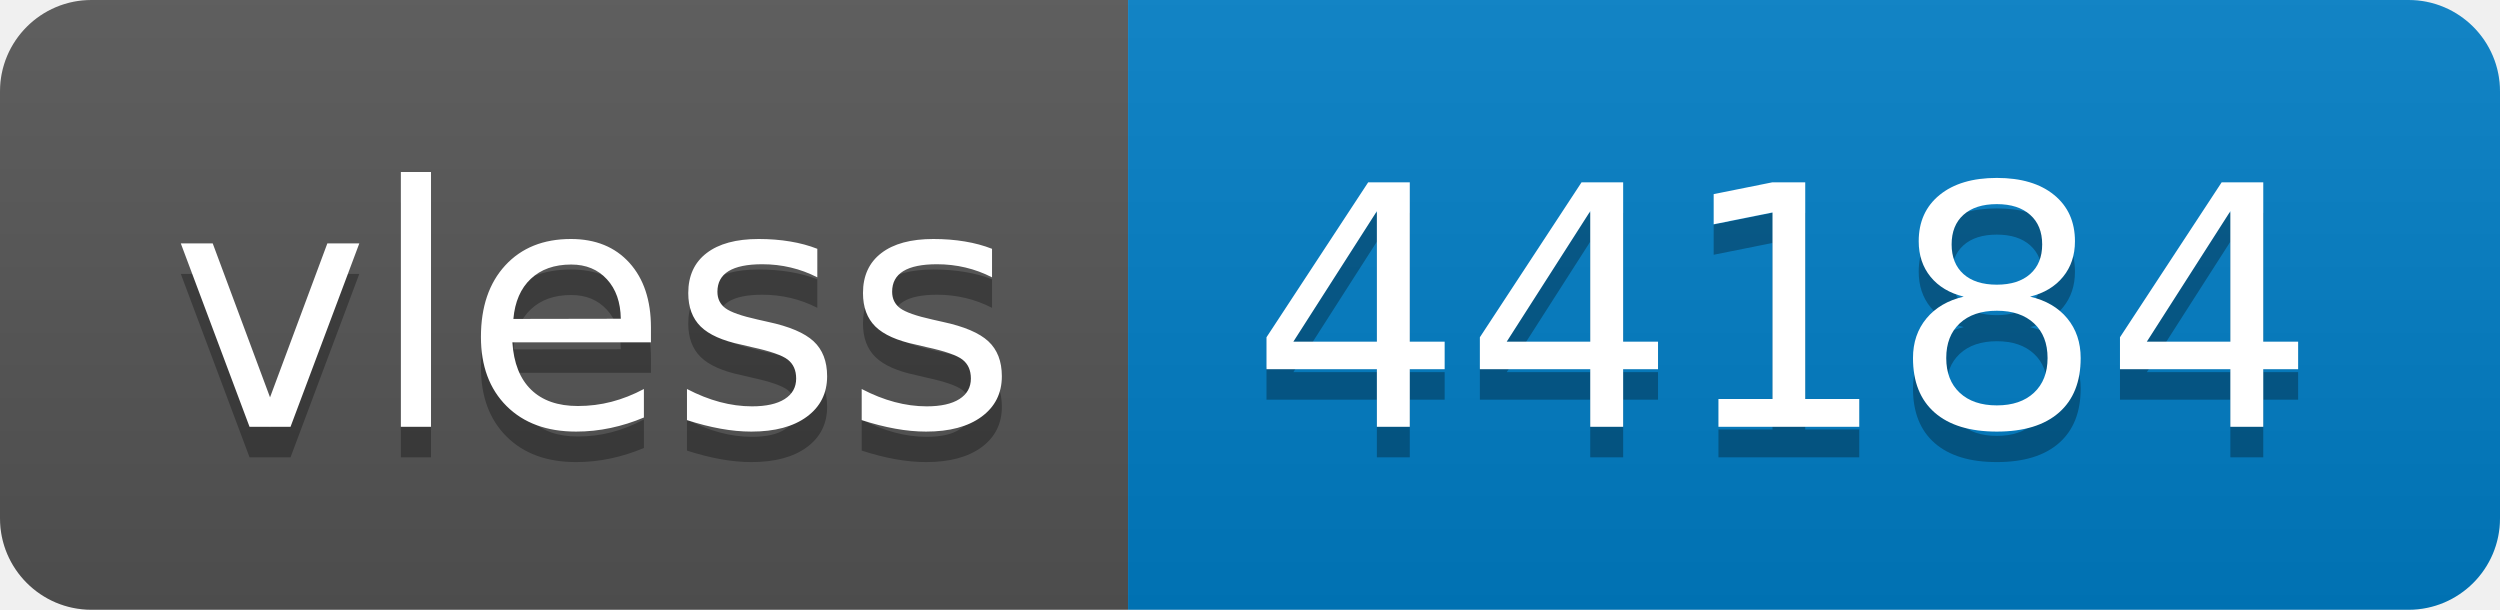
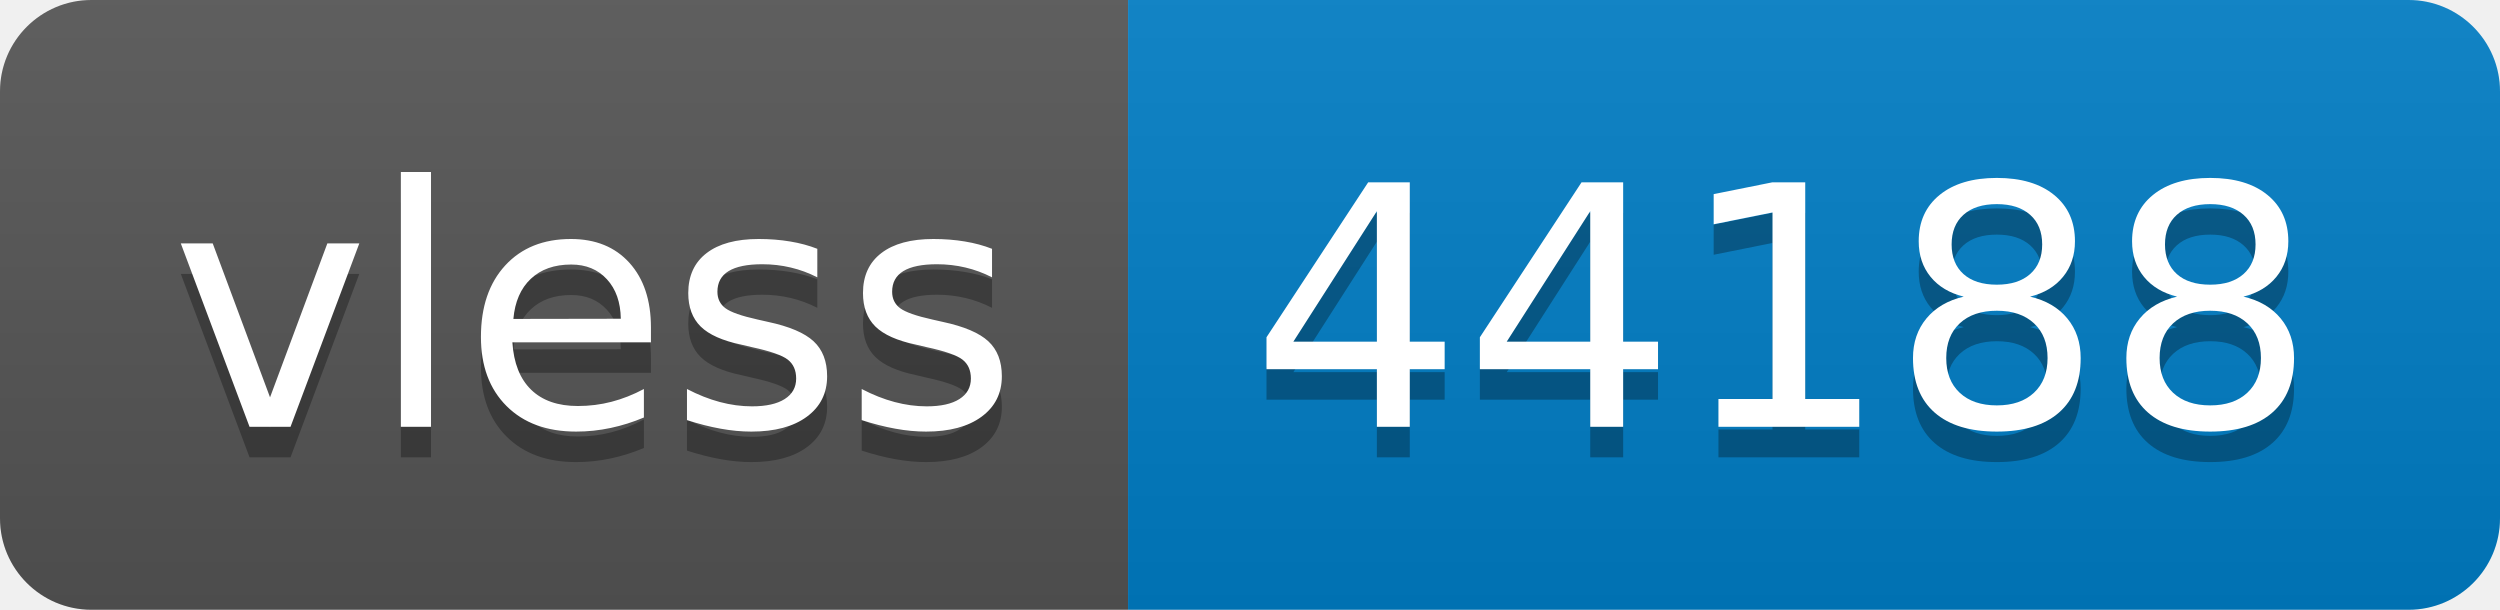
- <svg xmlns="http://www.w3.org/2000/svg" width="82" height="20" role="img" aria-label="vless: 44184">
+ <svg xmlns="http://www.w3.org/2000/svg" width="82" height="20" role="img" aria-label="vless: 44188">
  <linearGradient id="s" x2="0" y2="100%">
    <stop offset="0" stop-color="#bbb" stop-opacity=".1" />
    <stop offset="1" stop-opacity=".1" />
  </linearGradient>
  <clipPath id="r">
    <rect width="82" height="20" rx="3" fill="#fff" />
  </clipPath>
  <g clip-path="url(#r)">
    <rect width="37" height="20" fill="#555" />
    <rect x="37" width="45" height="20" fill="#007ec6" />
    <rect width="82" height="20" fill="url(#s)" />
  </g>
  <g fill="#fff" text-anchor="middle" font-family="Verdana,Geneva,DejaVu Sans,sans-serif" text-rendering="geometricPrecision" font-size="110">
    <text aria-hidden="true" x="195" y="150" fill="#010101" fill-opacity=".3" transform="scale(.1)" textLength="270">vless</text>
    <text x="195" y="140" transform="scale(.1)" fill="#fff" textLength="270">vless</text>
-     <text aria-hidden="true" x="585" y="150" fill="#010101" fill-opacity=".3" transform="scale(.1)" textLength="350">44184</text>
-     <text x="585" y="140" transform="scale(.1)" fill="#fff" textLength="350">44184</text>
+     <text aria-hidden="true" x="585" y="150" fill="#010101" fill-opacity=".3" transform="scale(.1)" textLength="350">44188</text>
+     <text x="585" y="140" transform="scale(.1)" fill="#fff" textLength="350">44188</text>
  </g>
</svg>
